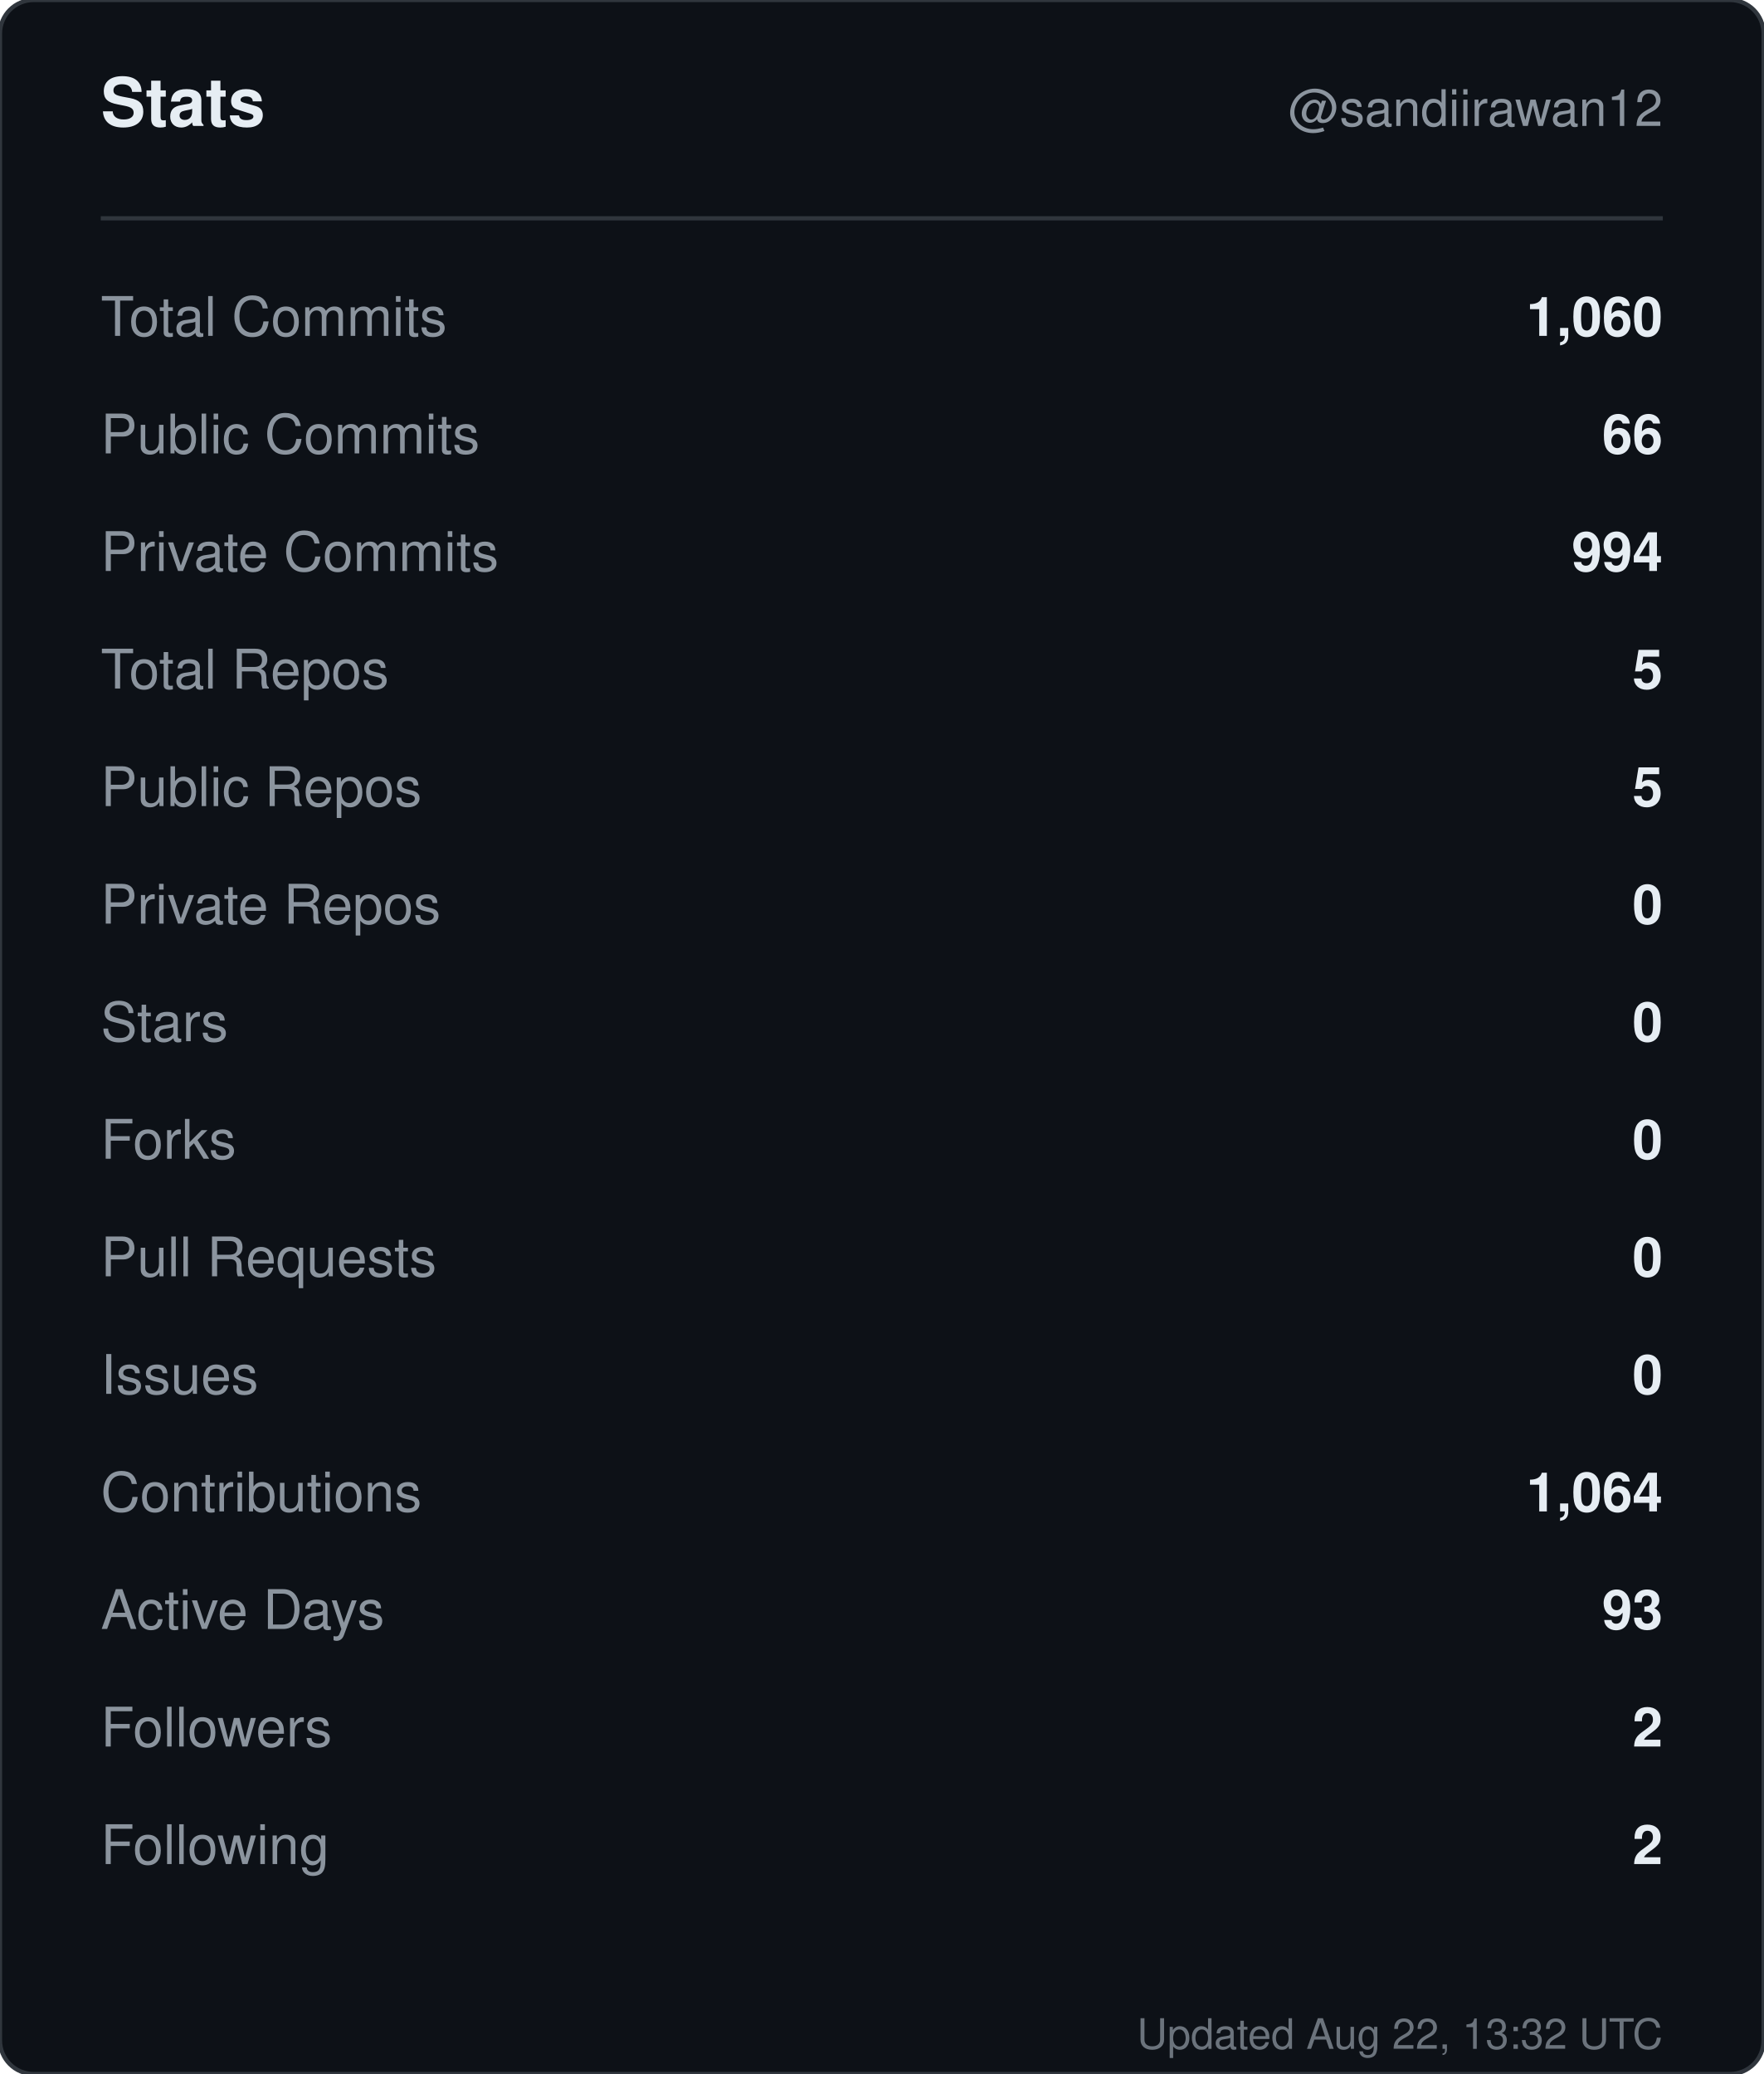
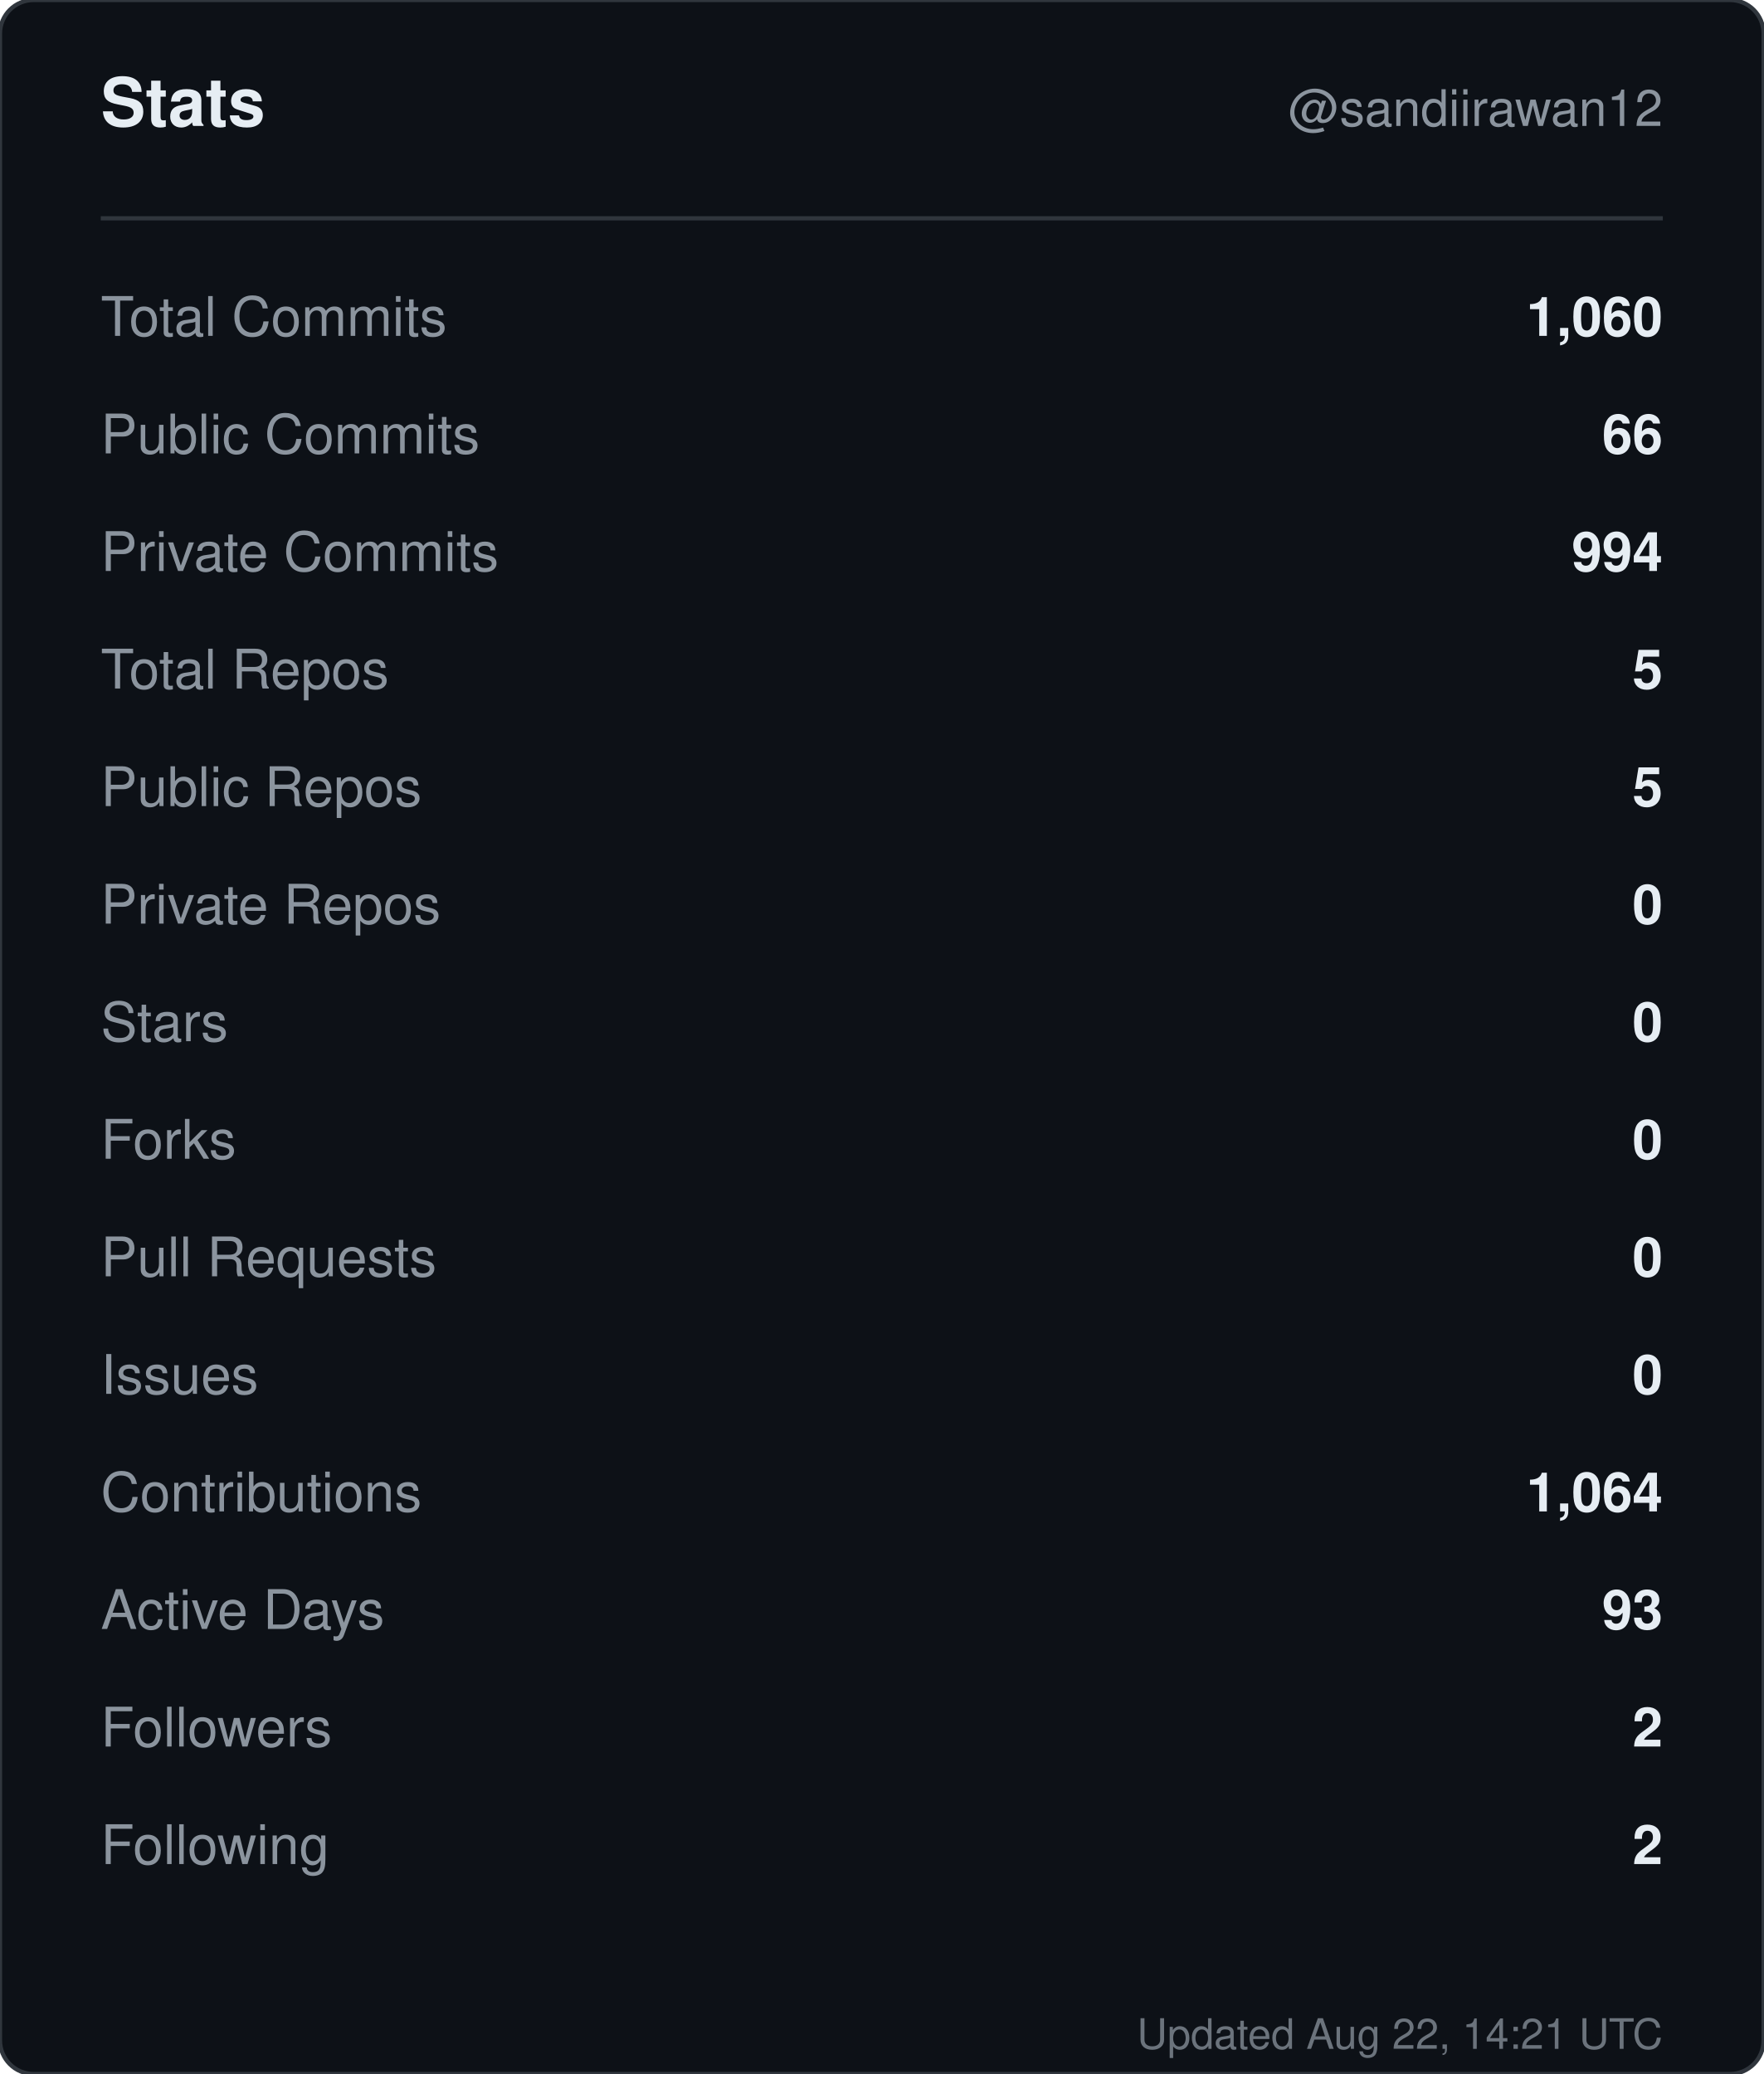
<svg xmlns="http://www.w3.org/2000/svg" width="420" height="494" viewBox="0 0 420 494" role="img" aria-label="Stats for sandiirawan12">
  <rect width="420" height="494" rx="8" fill="#0d1117" stroke="#30363d" />
  <g font-family="-apple-system, BlinkMacSystemFont, Segoe UI, Helvetica, Arial, sans-serif">
    <text x="24" y="30" fill="#e6edf3" font-size="16" font-weight="700">Stats</text>
    <text x="396" y="30" fill="#8b949e" font-size="12" text-anchor="end">@sandiirawan12</text>
    <line x1="24" y1="52" x2="396" y2="52" stroke="#30363d" />
    <text x="24" y="80" fill="#8b949e" font-size="13">Total Commits</text>
    <text x="396" y="80" fill="#e6edf3" font-size="13" font-weight="600" text-anchor="end">1,060</text>
    <text x="24" y="108" fill="#8b949e" font-size="13">Public Commits</text>
    <text x="396" y="108" fill="#e6edf3" font-size="13" font-weight="600" text-anchor="end">66</text>
    <text x="24" y="136" fill="#8b949e" font-size="13">Private Commits</text>
    <text x="396" y="136" fill="#e6edf3" font-size="13" font-weight="600" text-anchor="end">994</text>
    <text x="24" y="164" fill="#8b949e" font-size="13">Total Repos</text>
    <text x="396" y="164" fill="#e6edf3" font-size="13" font-weight="600" text-anchor="end">5</text>
    <text x="24" y="192" fill="#8b949e" font-size="13">Public Repos</text>
    <text x="396" y="192" fill="#e6edf3" font-size="13" font-weight="600" text-anchor="end">5</text>
    <text x="24" y="220" fill="#8b949e" font-size="13">Private Repos</text>
    <text x="396" y="220" fill="#e6edf3" font-size="13" font-weight="600" text-anchor="end">0</text>
    <text x="24" y="248" fill="#8b949e" font-size="13">Stars</text>
    <text x="396" y="248" fill="#e6edf3" font-size="13" font-weight="600" text-anchor="end">0</text>
    <text x="24" y="276" fill="#8b949e" font-size="13">Forks</text>
    <text x="396" y="276" fill="#e6edf3" font-size="13" font-weight="600" text-anchor="end">0</text>
    <text x="24" y="304" fill="#8b949e" font-size="13">Pull Requests</text>
    <text x="396" y="304" fill="#e6edf3" font-size="13" font-weight="600" text-anchor="end">0</text>
    <text x="24" y="332" fill="#8b949e" font-size="13">Issues</text>
    <text x="396" y="332" fill="#e6edf3" font-size="13" font-weight="600" text-anchor="end">0</text>
    <text x="24" y="360" fill="#8b949e" font-size="13">Contributions</text>
    <text x="396" y="360" fill="#e6edf3" font-size="13" font-weight="600" text-anchor="end">1,064</text>
    <text x="24" y="388" fill="#8b949e" font-size="13">Active Days</text>
    <text x="396" y="388" fill="#e6edf3" font-size="13" font-weight="600" text-anchor="end">93</text>
    <text x="24" y="416" fill="#8b949e" font-size="13">Followers</text>
    <text x="396" y="416" fill="#e6edf3" font-size="13" font-weight="600" text-anchor="end">2</text>
    <text x="24" y="444" fill="#8b949e" font-size="13">Following</text>
    <text x="396" y="444" fill="#e6edf3" font-size="13" font-weight="600" text-anchor="end">2</text>
-     <text x="396" y="488" fill="#8b949e" font-size="10" text-anchor="end" opacity="0.75">Updated Aug 22, 13:32 UTC</text>
+     <text x="396" y="488" fill="#8b949e" font-size="10" text-anchor="end" opacity="0.75">Updated Aug 22, 14:21 UTC</text>
  </g>
</svg>
